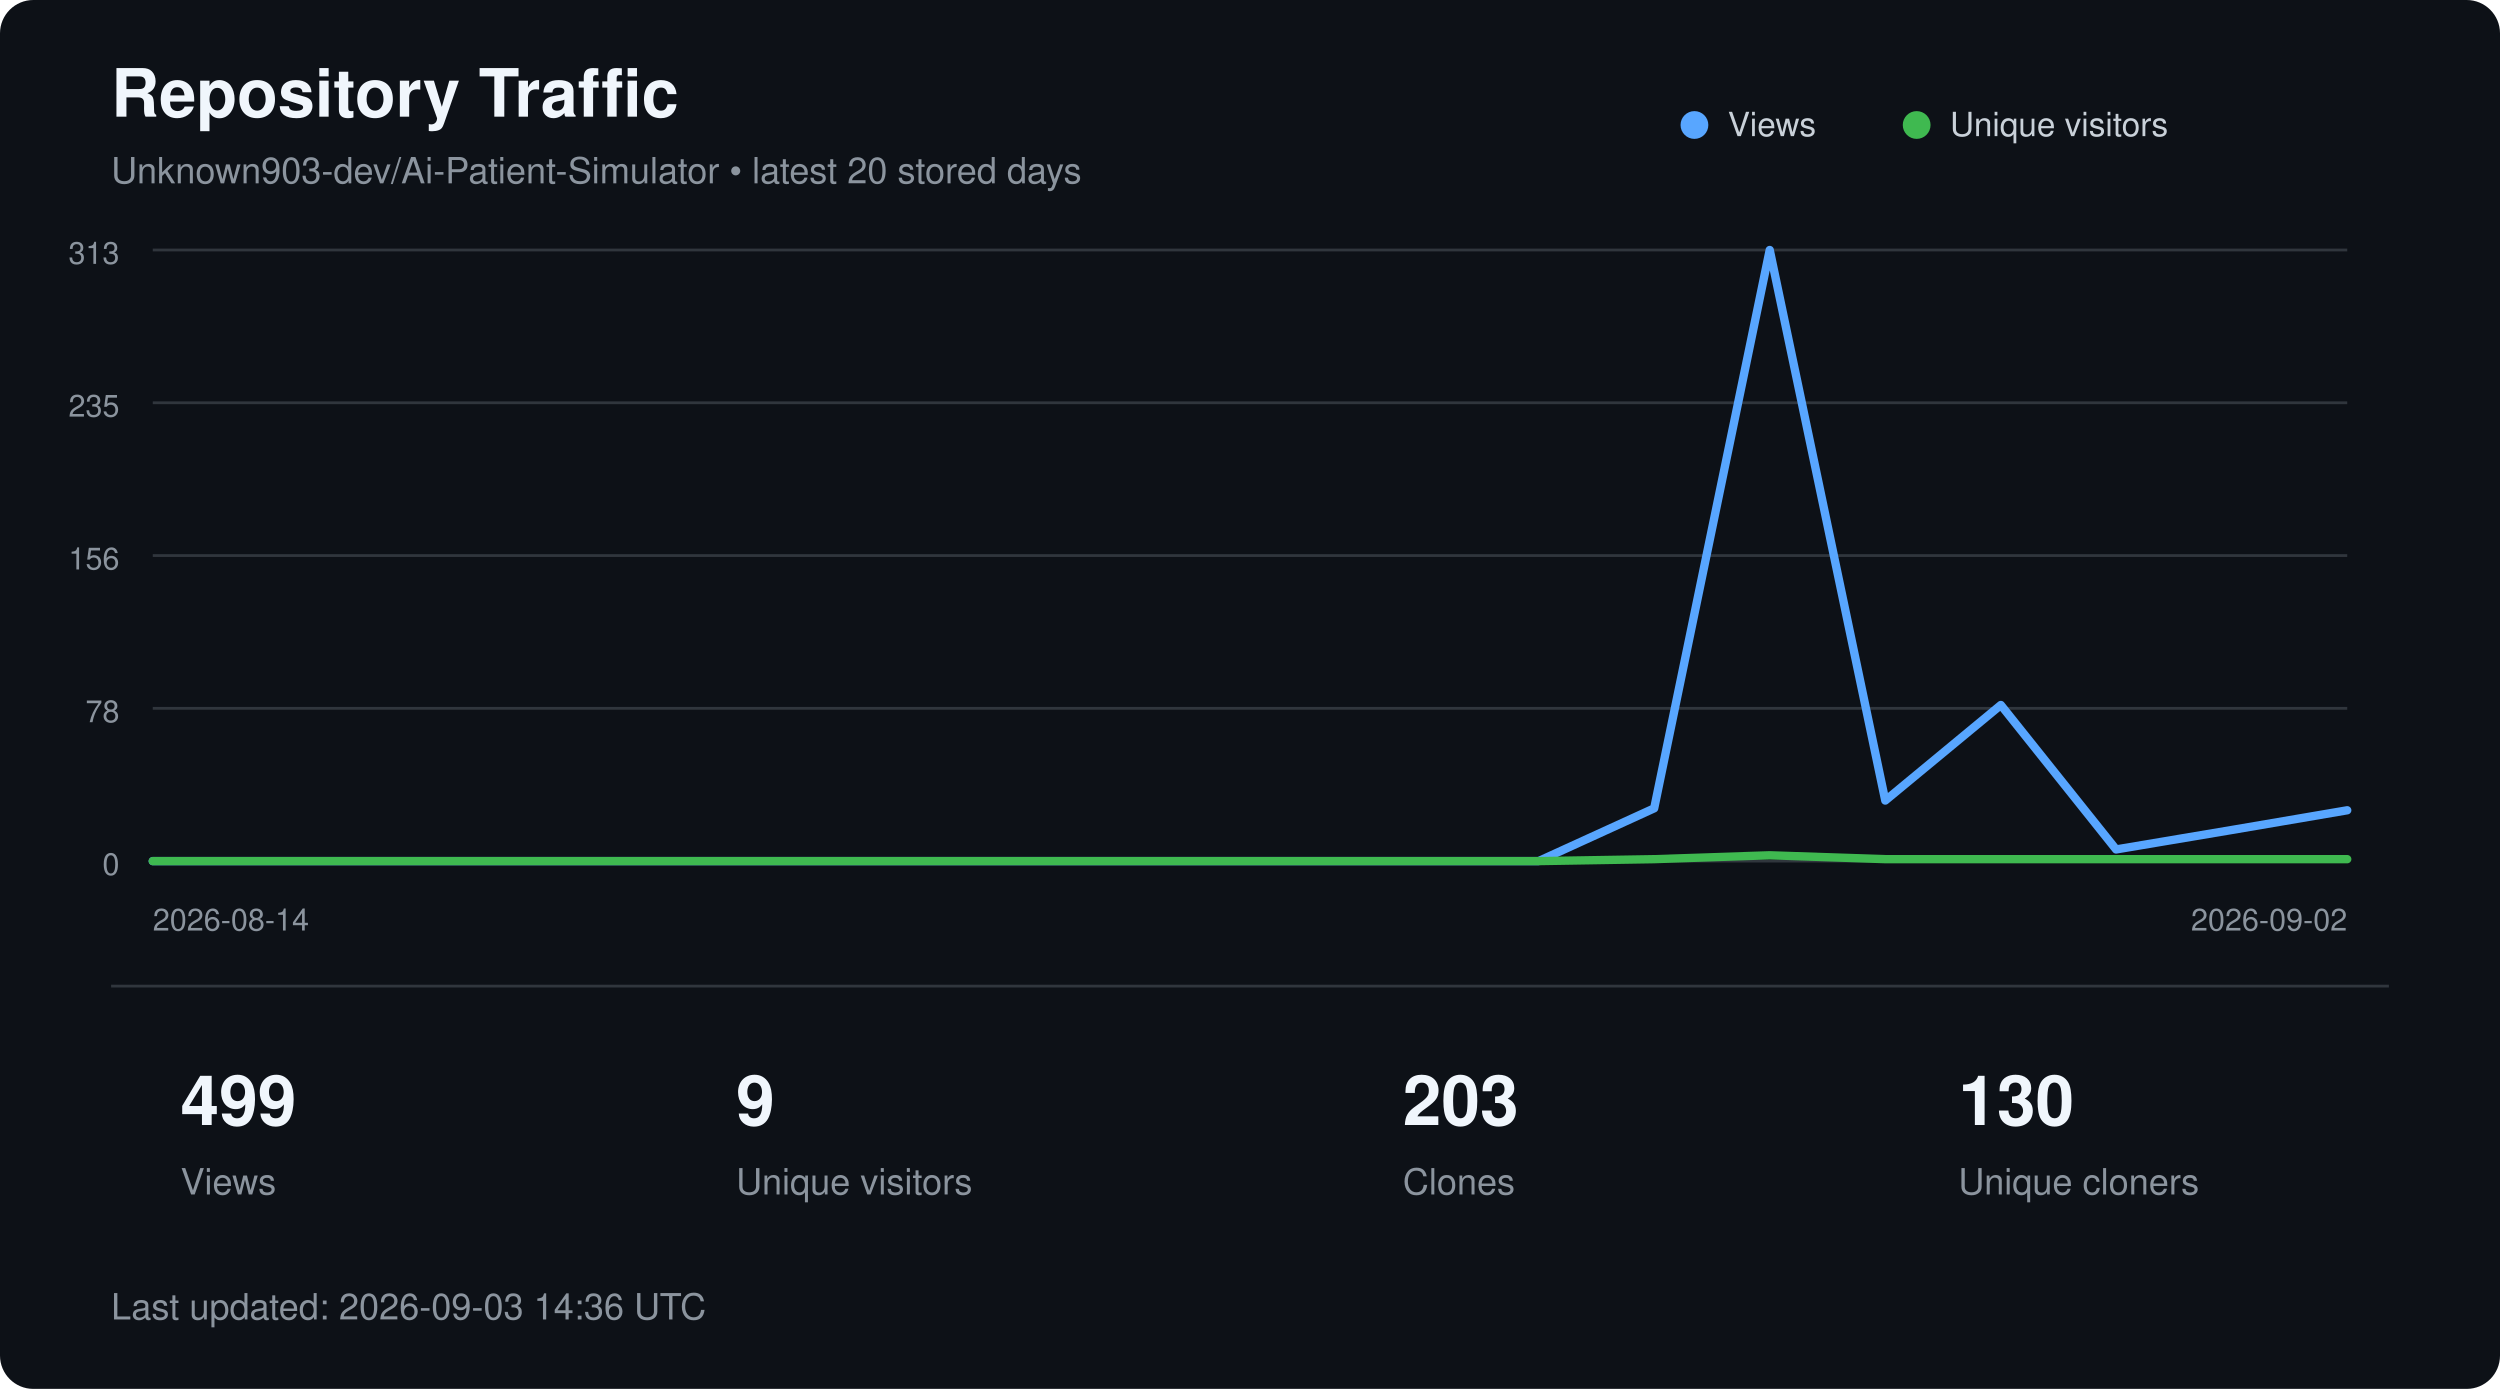
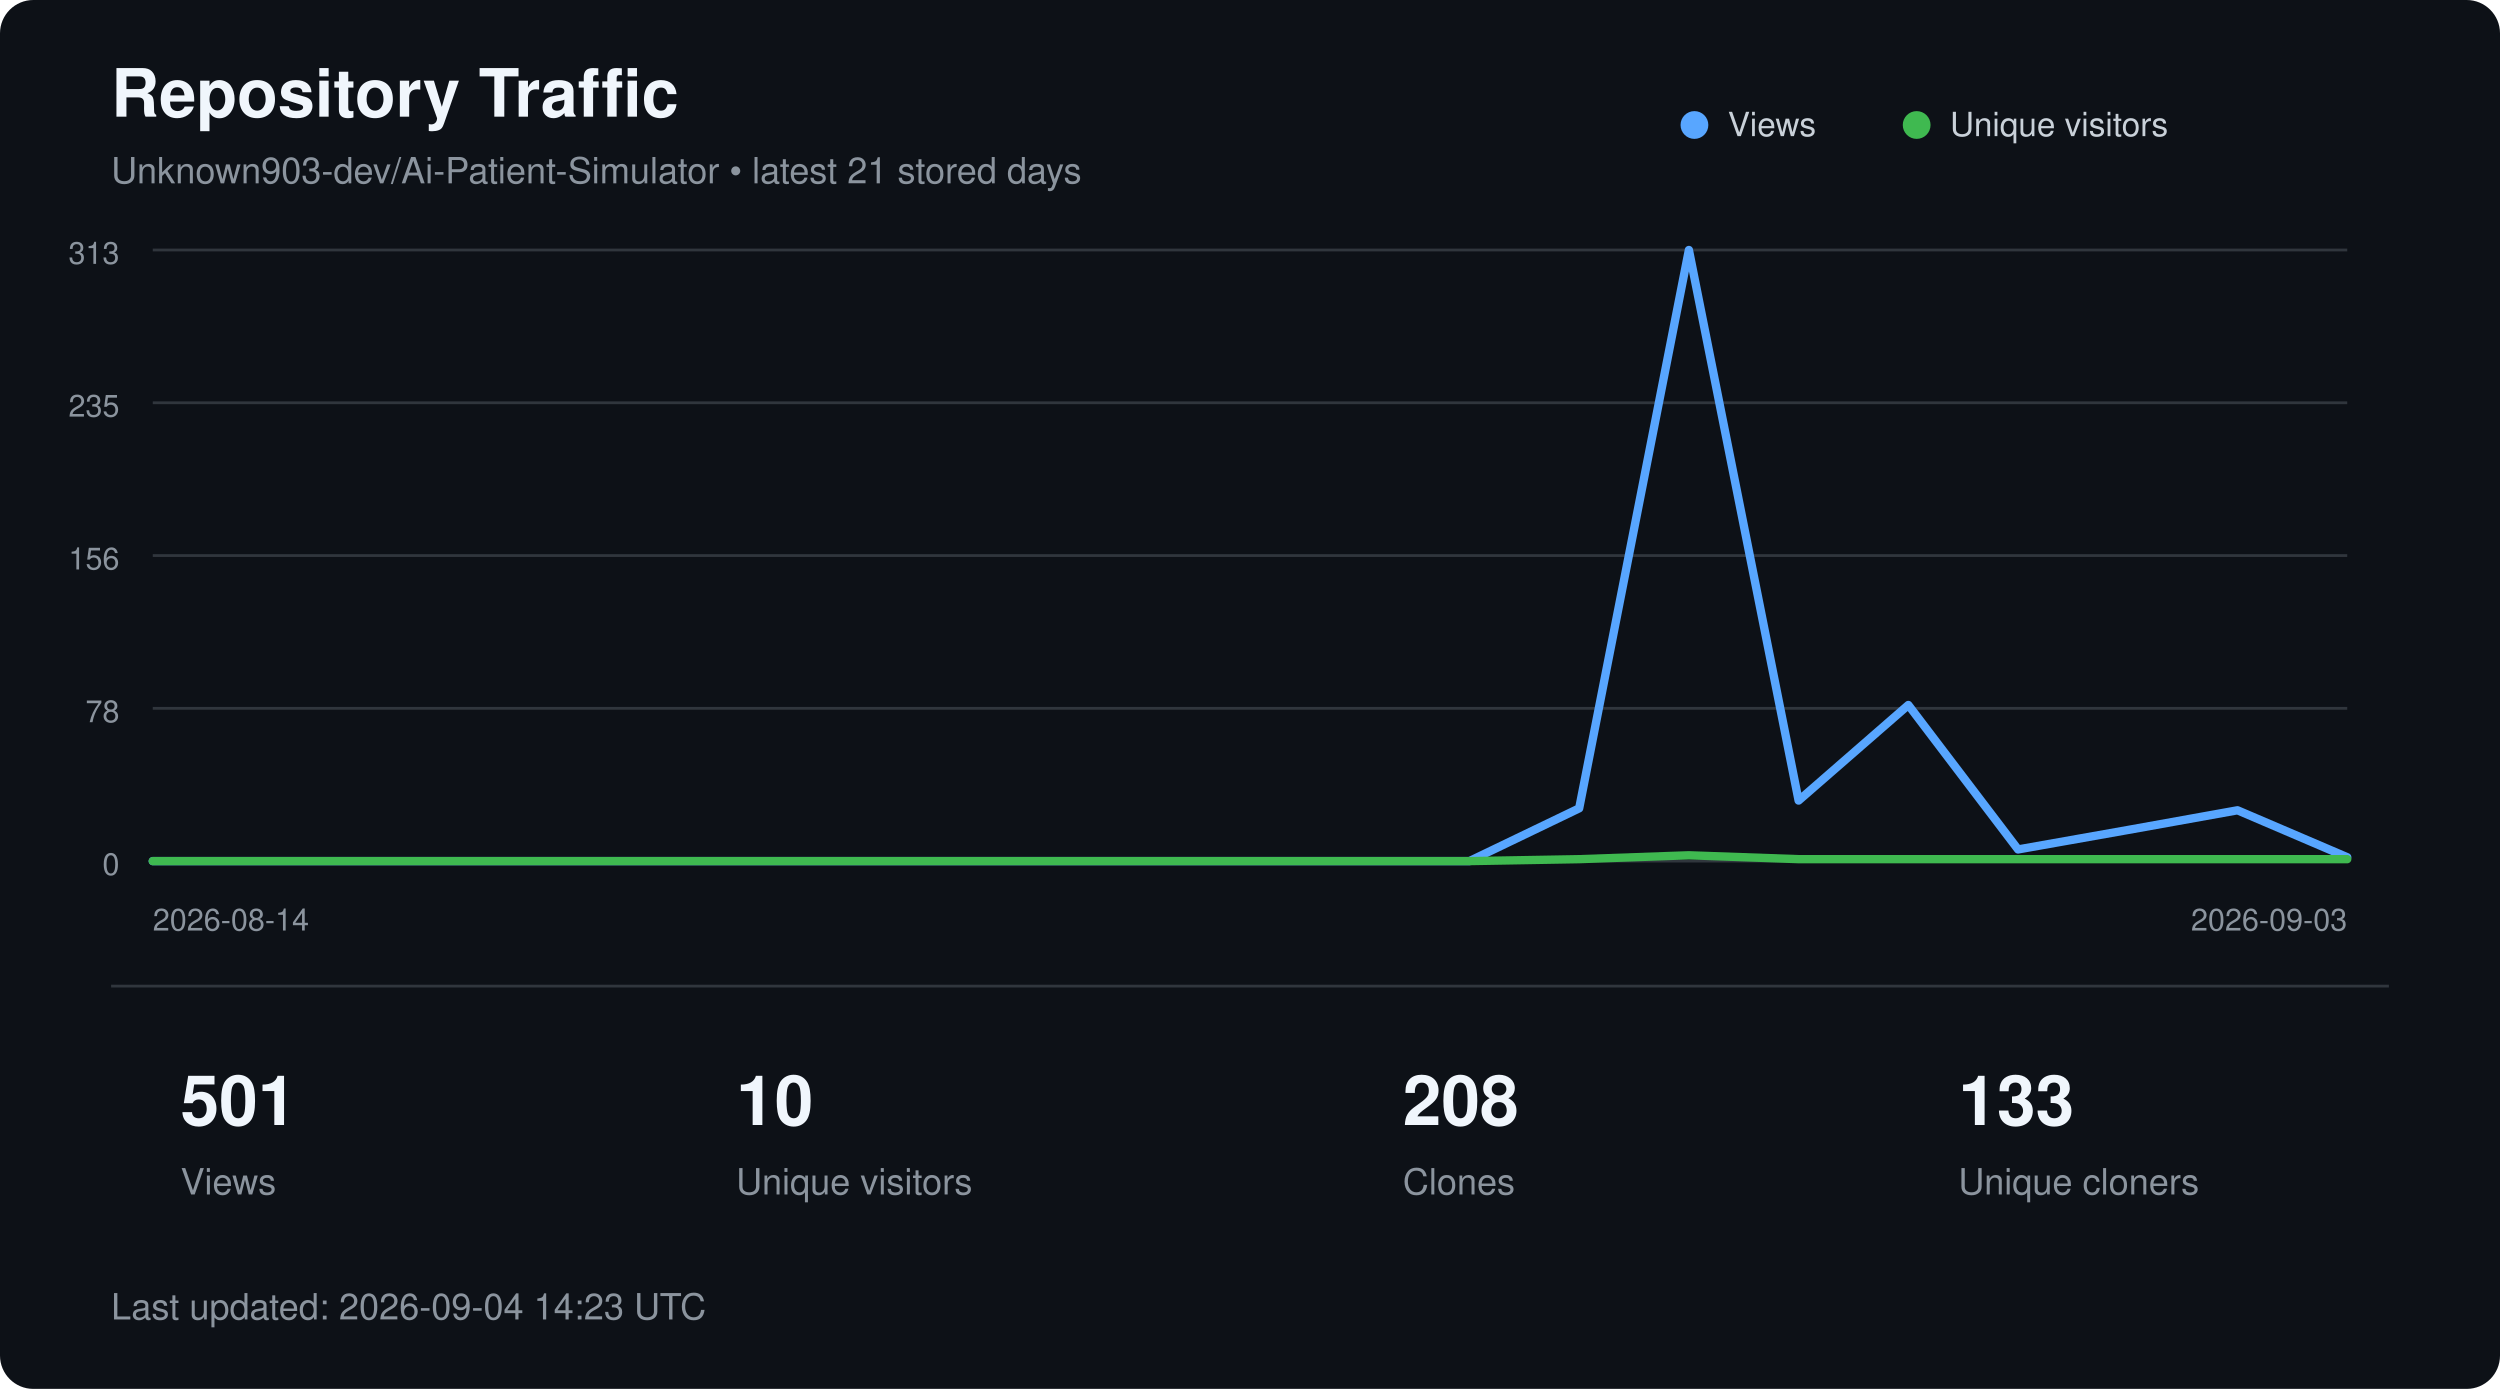
<svg xmlns="http://www.w3.org/2000/svg" width="900" height="500" viewBox="0 0 900 500" role="img" aria-labelledby="title description">
  <style>
        text {
            font-family:
                -apple-system,
                BlinkMacSystemFont,
                "Segoe UI",
                Helvetica,
                Arial,
                sans-serif;
        }

        .title {
            fill: #f0f6fc;
            font-size: 24px;
            font-weight: 600;
        }

        .subtitle {
            fill: #8b949e;
            font-size: 13px;
        }

        .axis {
            fill: #8b949e;
            font-size: 11px;
        }

        .metric {
            fill: #f0f6fc;
            font-size: 25px;
            font-weight: 600;
        }

        .metric-label {
            fill: #8b949e;
            font-size: 13px;
        }

        .legend {
            fill: #c9d1d9;
            font-size: 12px;
        }
    </style>
  <rect width="900" height="500" rx="12" fill="#0d1117" />
  <text x="40" y="42" class="title">
        Repository Traffic
    </text>
  <text x="40" y="66" class="subtitle">
-         Unknown903-dev/Ai-Patient-Simulator • latest 20 stored days
+         Unknown903-dev/Ai-Patient-Simulator • latest 21 stored days
    </text>
  <line x1="55" y1="90.0" x2="845" y2="90.0" stroke="#30363d" stroke-width="1" />
  <text x="43" y="95.0" text-anchor="end" class="axis">313</text>
  <line x1="55" y1="145.0" x2="845" y2="145.0" stroke="#30363d" stroke-width="1" />
  <text x="43" y="150.0" text-anchor="end" class="axis">235</text>
  <line x1="55" y1="200.0" x2="845" y2="200.0" stroke="#30363d" stroke-width="1" />
  <text x="43" y="205.0" text-anchor="end" class="axis">156</text>
  <line x1="55" y1="255.0" x2="845" y2="255.0" stroke="#30363d" stroke-width="1" />
  <text x="43" y="260.0" text-anchor="end" class="axis">78</text>
  <line x1="55" y1="310.0" x2="845" y2="310.0" stroke="#30363d" stroke-width="1" />
  <text x="43" y="315.0" text-anchor="end" class="axis">0</text>
-   <polyline points="55.0,310.0 96.6,310.0 138.2,310.0 179.7,310.0 221.3,310.0 262.9,310.0 304.5,310.0 346.1,310.0 387.6,310.0 429.2,310.0 470.8,310.0 512.4,310.0 553.9,310.0 595.5,291.0 637.1,90.0 678.7,288.2 720.3,253.8 761.8,305.8 803.4,298.8 845.0,291.7" fill="none" stroke="#58a6ff" stroke-width="3" stroke-linecap="round" stroke-linejoin="round" />
-   <polyline points="55.0,310.0 96.6,310.0 138.2,310.0 179.7,310.0 221.3,310.0 262.9,310.0 304.5,310.0 346.1,310.0 387.6,310.0 429.2,310.0 470.8,310.0 512.4,310.0 553.9,310.0 595.5,309.3 637.1,307.9 678.7,309.3 720.3,309.3 761.8,309.3 803.4,309.3 845.0,309.3" fill="none" stroke="#3fb950" stroke-width="3" stroke-linecap="round" stroke-linejoin="round" />
+   <polyline points="55.0,310.0 94.5,310.0 134.0,310.0 173.5,310.0 213.0,310.0 252.5,310.0 292.0,310.0 331.5,310.0 371.0,310.0 410.5,310.0 450.0,310.0 489.5,310.0 529.0,310.0 568.5,291.0 608.0,90.0 647.5,288.2 687.0,253.8 726.5,305.8 766.0,298.8 805.5,291.7 845.0,308.6" fill="none" stroke="#58a6ff" stroke-width="3" stroke-linecap="round" stroke-linejoin="round" />
+   <polyline points="55.0,310.0 94.5,310.0 134.0,310.0 173.5,310.0 213.0,310.0 252.5,310.0 292.0,310.0 331.5,310.0 371.0,310.0 410.5,310.0 450.0,310.0 489.5,310.0 529.0,310.0 568.5,309.3 608.0,307.9 647.5,309.3 687.0,309.3 726.5,309.3 766.0,309.3 805.5,309.3 845.0,309.3" fill="none" stroke="#3fb950" stroke-width="3" stroke-linecap="round" stroke-linejoin="round" />
  <circle cx="610" cy="45" r="5" fill="#58a6ff" />
  <text x="622" y="49" class="legend">Views</text>
  <circle cx="690" cy="45" r="5" fill="#3fb950" />
  <text x="702" y="49" class="legend">Unique visitors</text>
  <text x="55" y="335" class="axis">
        2026-08-14
    </text>
  <text x="845" y="335" text-anchor="end" class="axis">
-         2026-09-02
+         2026-09-03
    </text>
  <line x1="40" y1="355" x2="860" y2="355" stroke="#30363d" />
-   <text x="65" y="405" class="metric">499</text>
+   <text x="65" y="405" class="metric">501</text>
  <text x="65" y="430" class="metric-label">Views</text>
-   <text x="265" y="405" class="metric">9</text>
+   <text x="265" y="405" class="metric">10</text>
  <text x="265" y="430" class="metric-label">Unique visitors</text>
-   <text x="505" y="405" class="metric">203</text>
+   <text x="505" y="405" class="metric">208</text>
  <text x="505" y="430" class="metric-label">Clones</text>
-   <text x="705" y="405" class="metric">130</text>
+   <text x="705" y="405" class="metric">133</text>
  <text x="705" y="430" class="metric-label">Unique cloners</text>
  <text x="40" y="475" class="subtitle">
-         Last updated: 2026-09-03 14:36 UTC
+         Last updated: 2026-09-04 14:23 UTC
    </text>
</svg>
